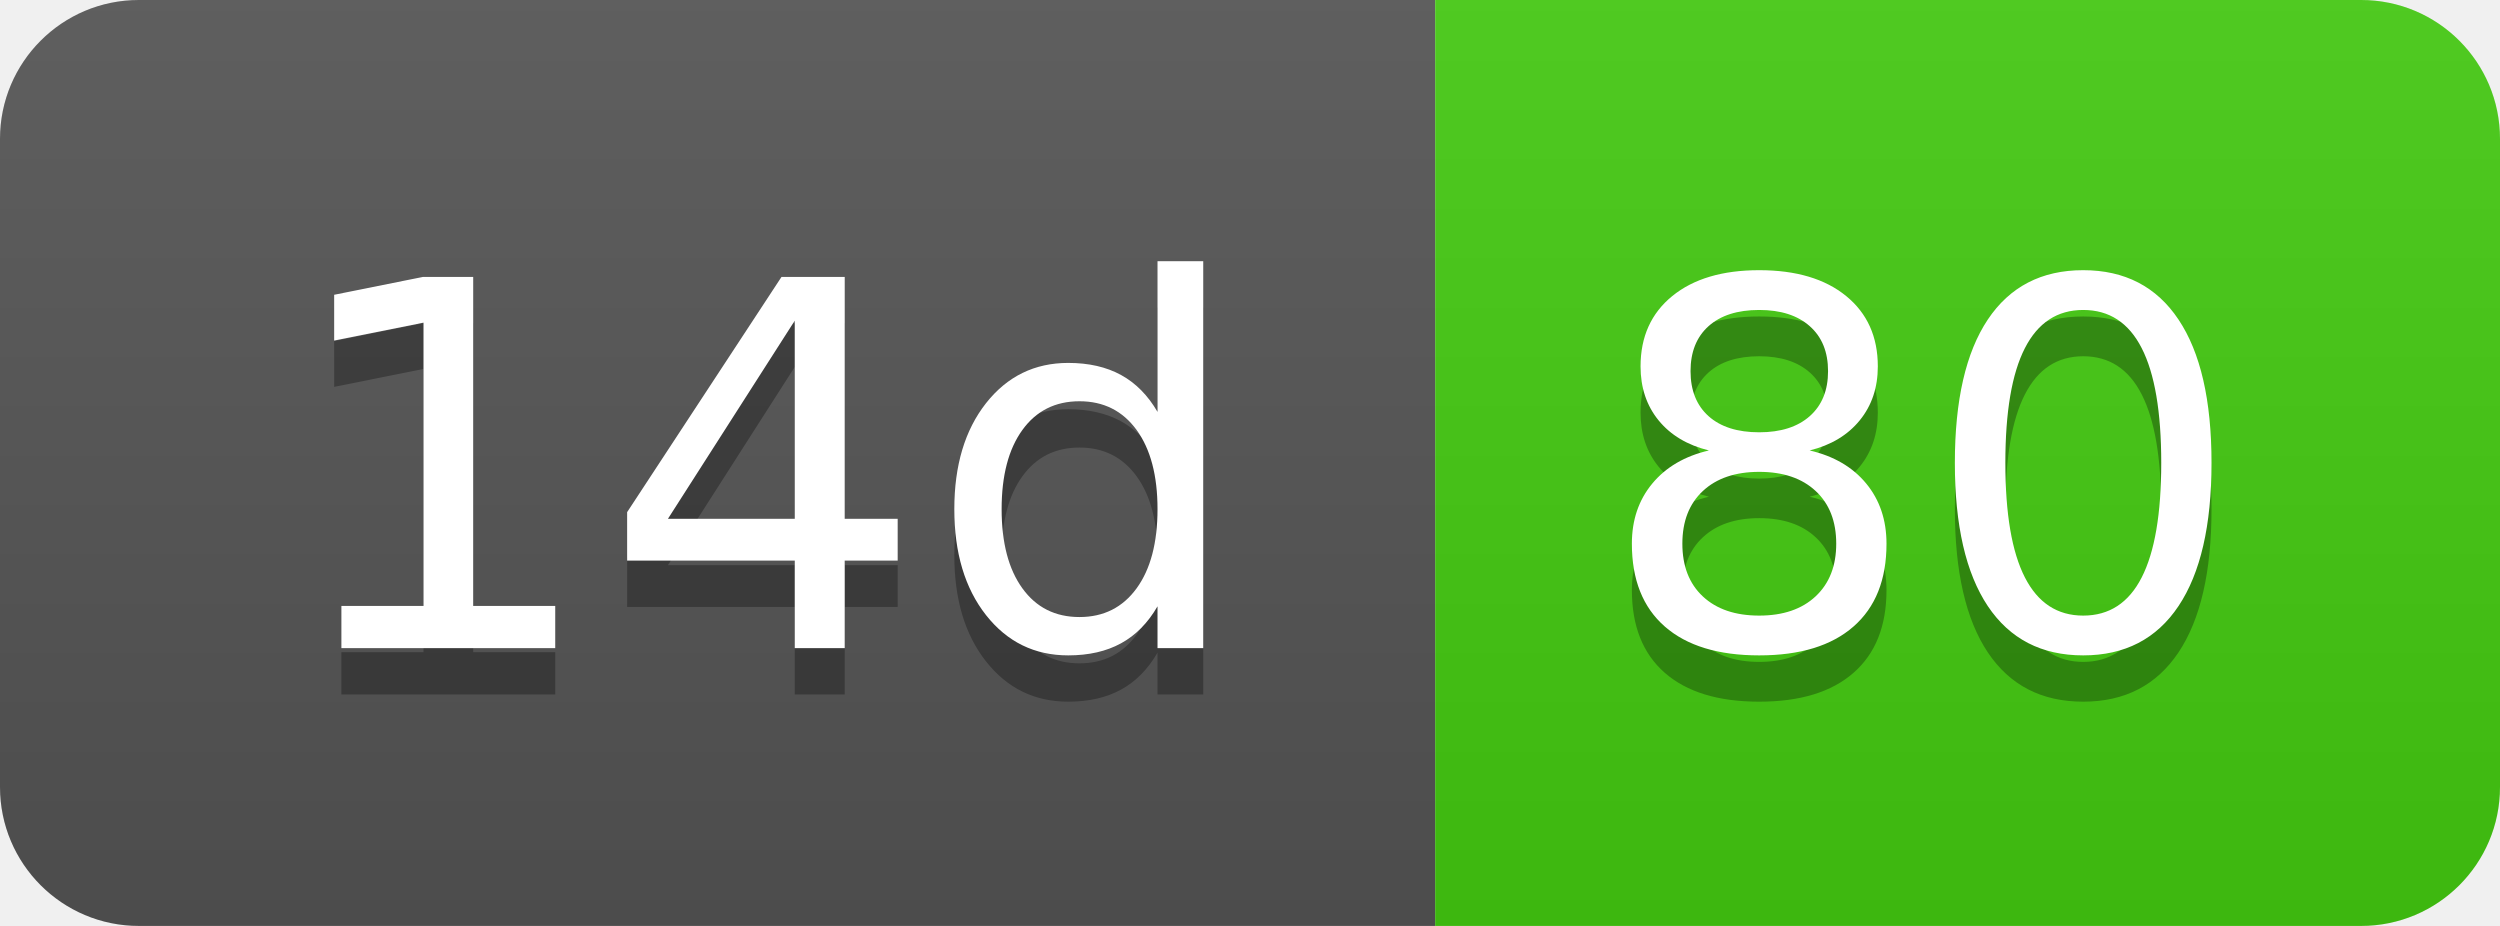
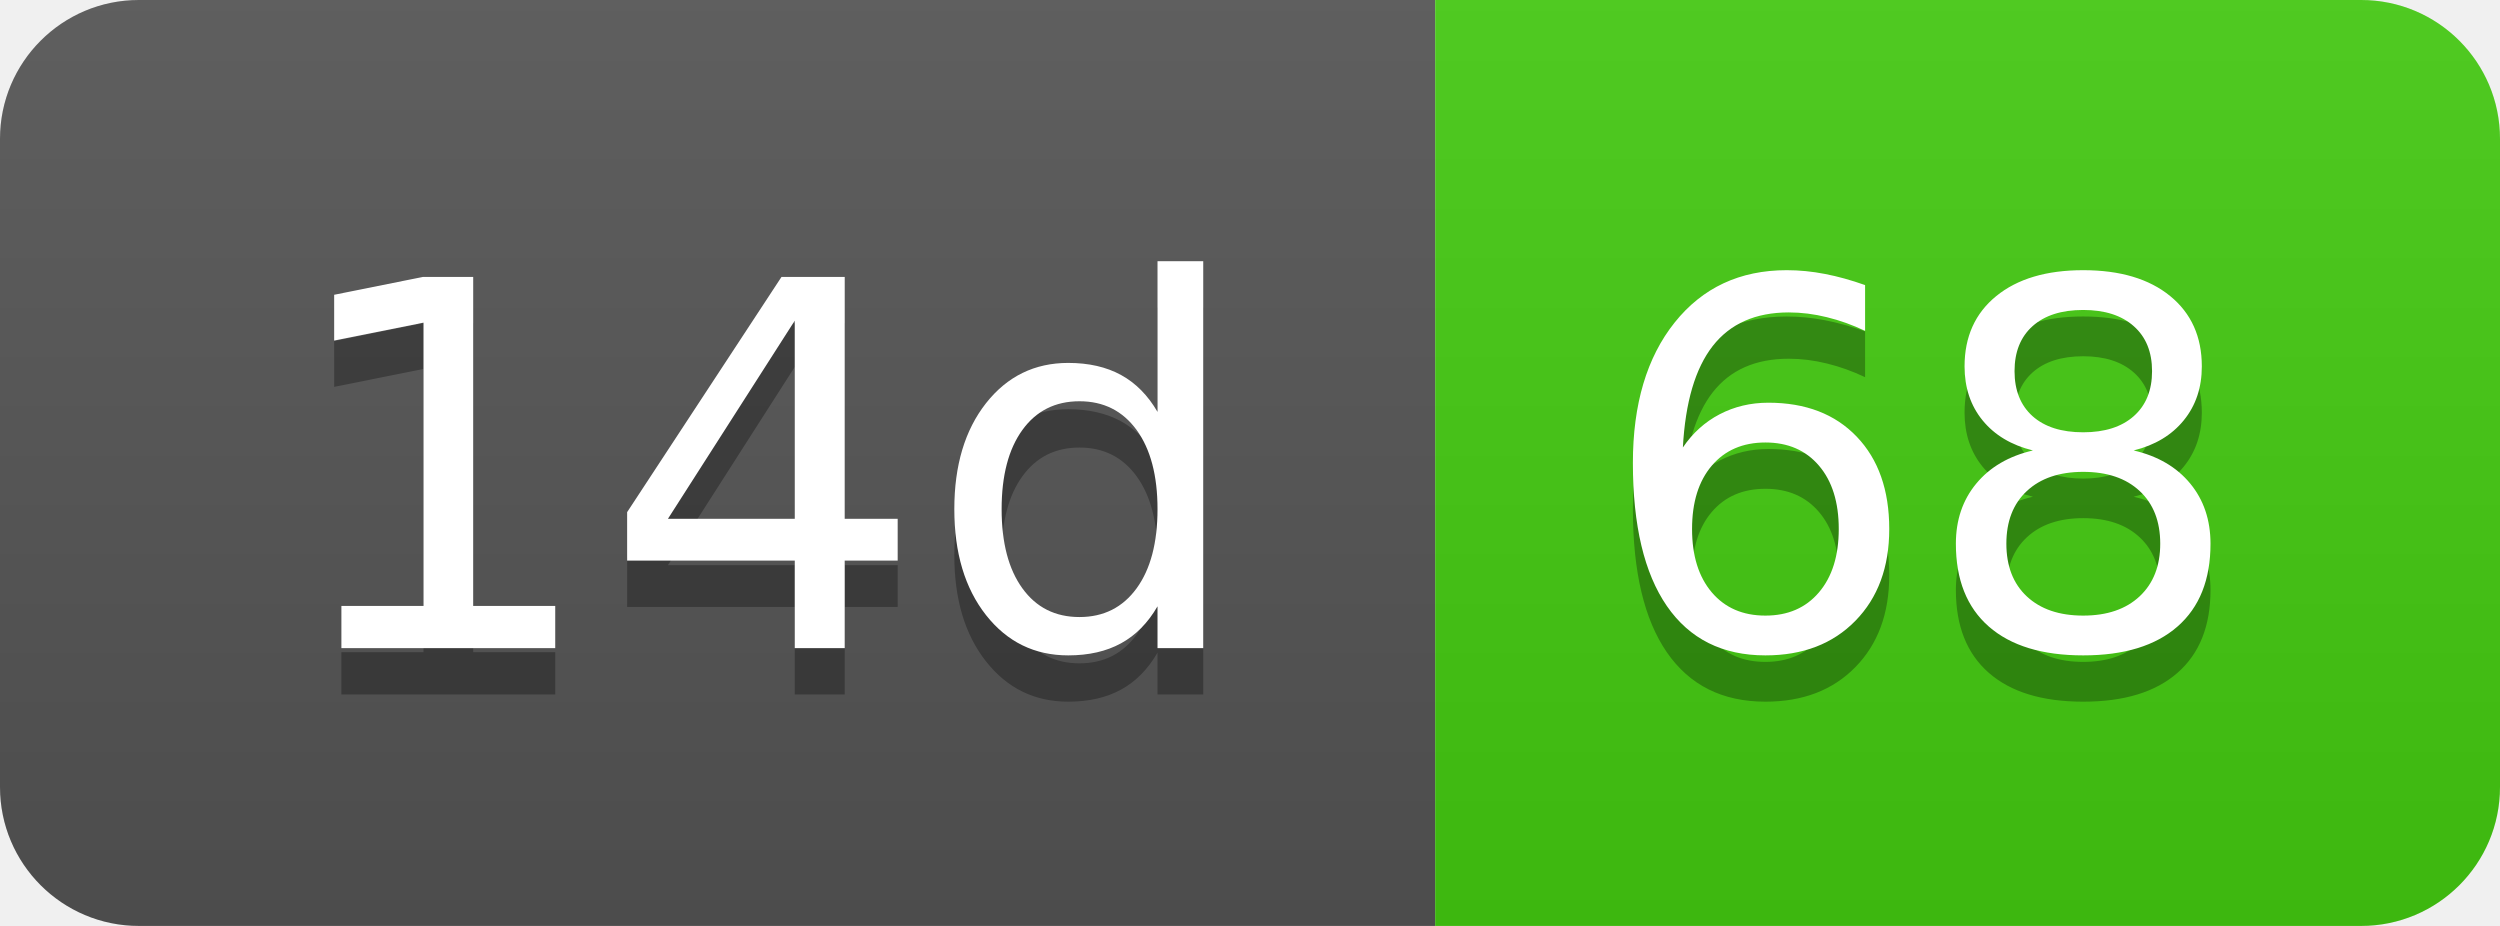
- <svg xmlns="http://www.w3.org/2000/svg" width="54" height="20" role="img" aria-label="14d: 80">
+ <svg xmlns="http://www.w3.org/2000/svg" width="54" height="20" role="img" aria-label="14d: 68">
  <linearGradient id="s" x2="0" y2="100%">
    <stop offset="0" stop-color="#bbb" stop-opacity=".1" />
    <stop offset="1" stop-opacity=".1" />
  </linearGradient>
  <clipPath id="r">
    <rect width="54" height="20" rx="3" fill="#fff" />
  </clipPath>
  <g clip-path="url(#r)">
    <rect width="31" height="20" fill="#555" />
    <rect x="31" width="23" height="20" fill="#4c1" />
    <rect width="54" height="20" fill="url(#s)" />
  </g>
  <g fill="#fff" text-anchor="middle" font-family="Verdana,Geneva,DejaVu Sans,sans-serif" text-rendering="geometricPrecision" font-size="110">
    <text aria-hidden="true" x="165" y="150" fill="#010101" fill-opacity=".3" transform="scale(.1)" textLength="210">14d</text>
    <text x="165" y="140" transform="scale(.1)" fill="#fff" textLength="210">14d</text>
-     <text aria-hidden="true" x="415" y="150" fill="#010101" fill-opacity=".3" transform="scale(.1)" textLength="130">80</text>
-     <text x="415" y="140" transform="scale(.1)" fill="#fff" textLength="130">80</text>
+     <text aria-hidden="true" x="415" y="150" fill="#010101" fill-opacity=".3" transform="scale(.1)" textLength="130">68</text>
+     <text x="415" y="140" transform="scale(.1)" fill="#fff" textLength="130">68</text>
  </g>
</svg>
